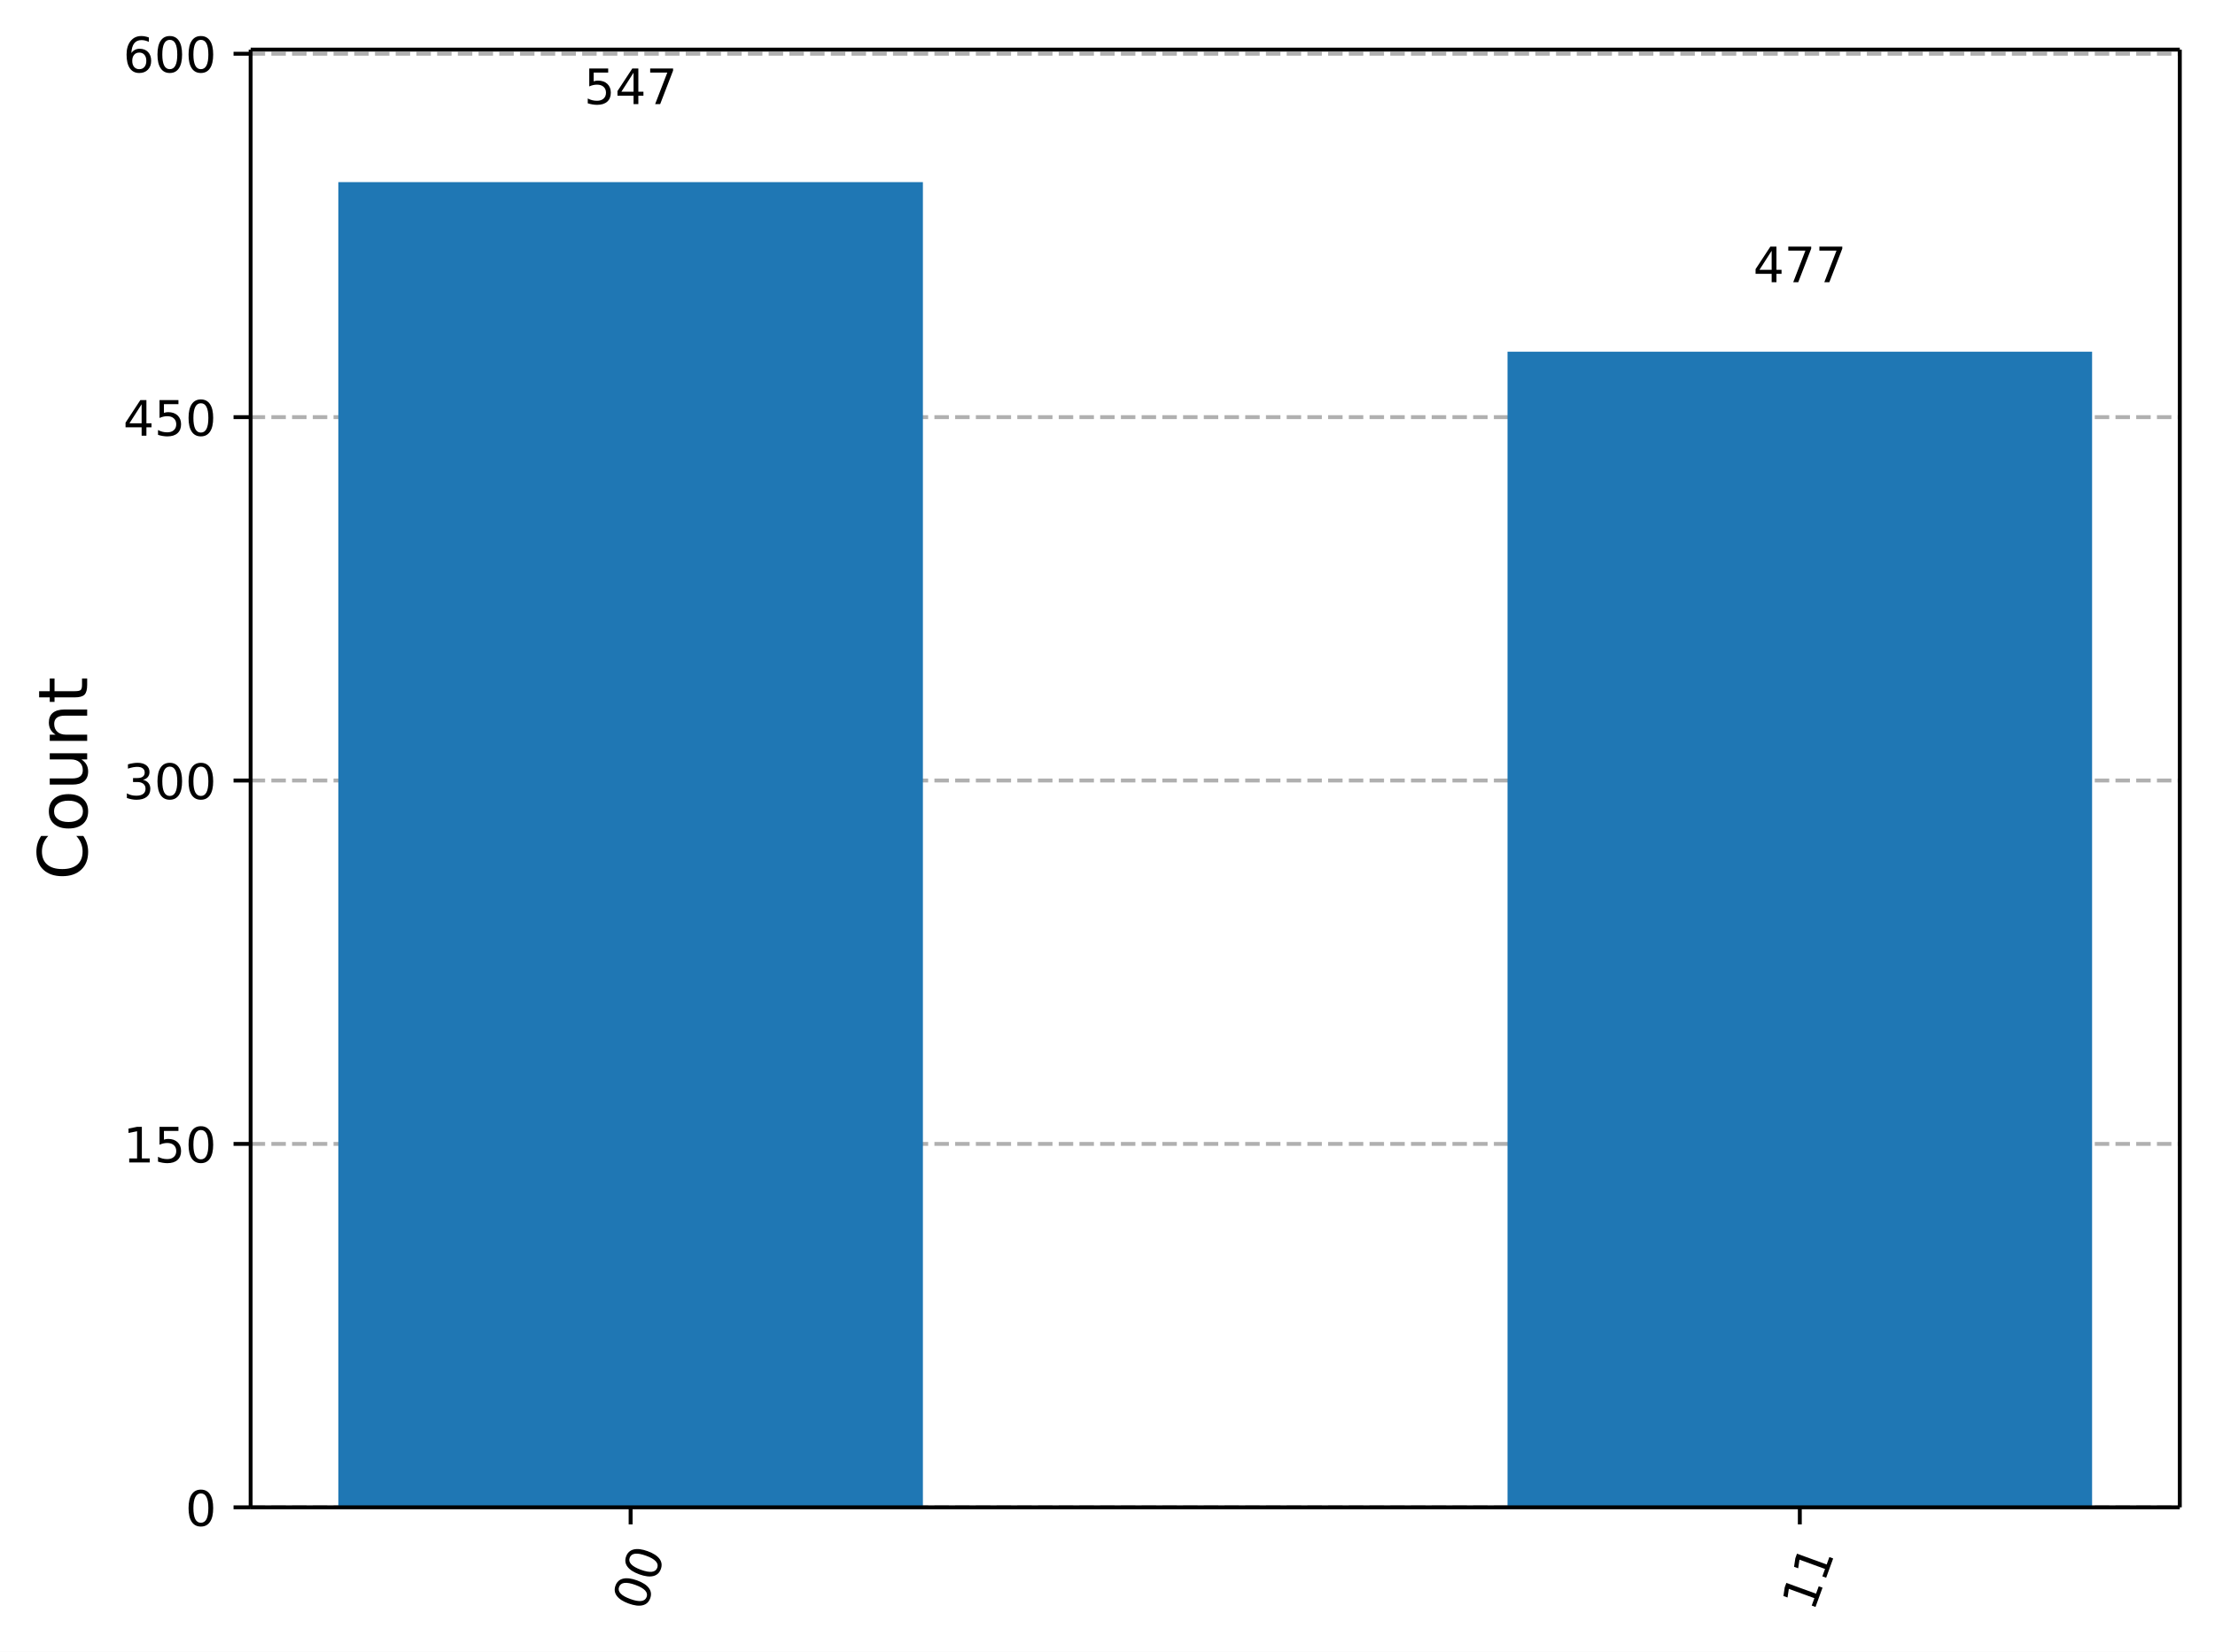
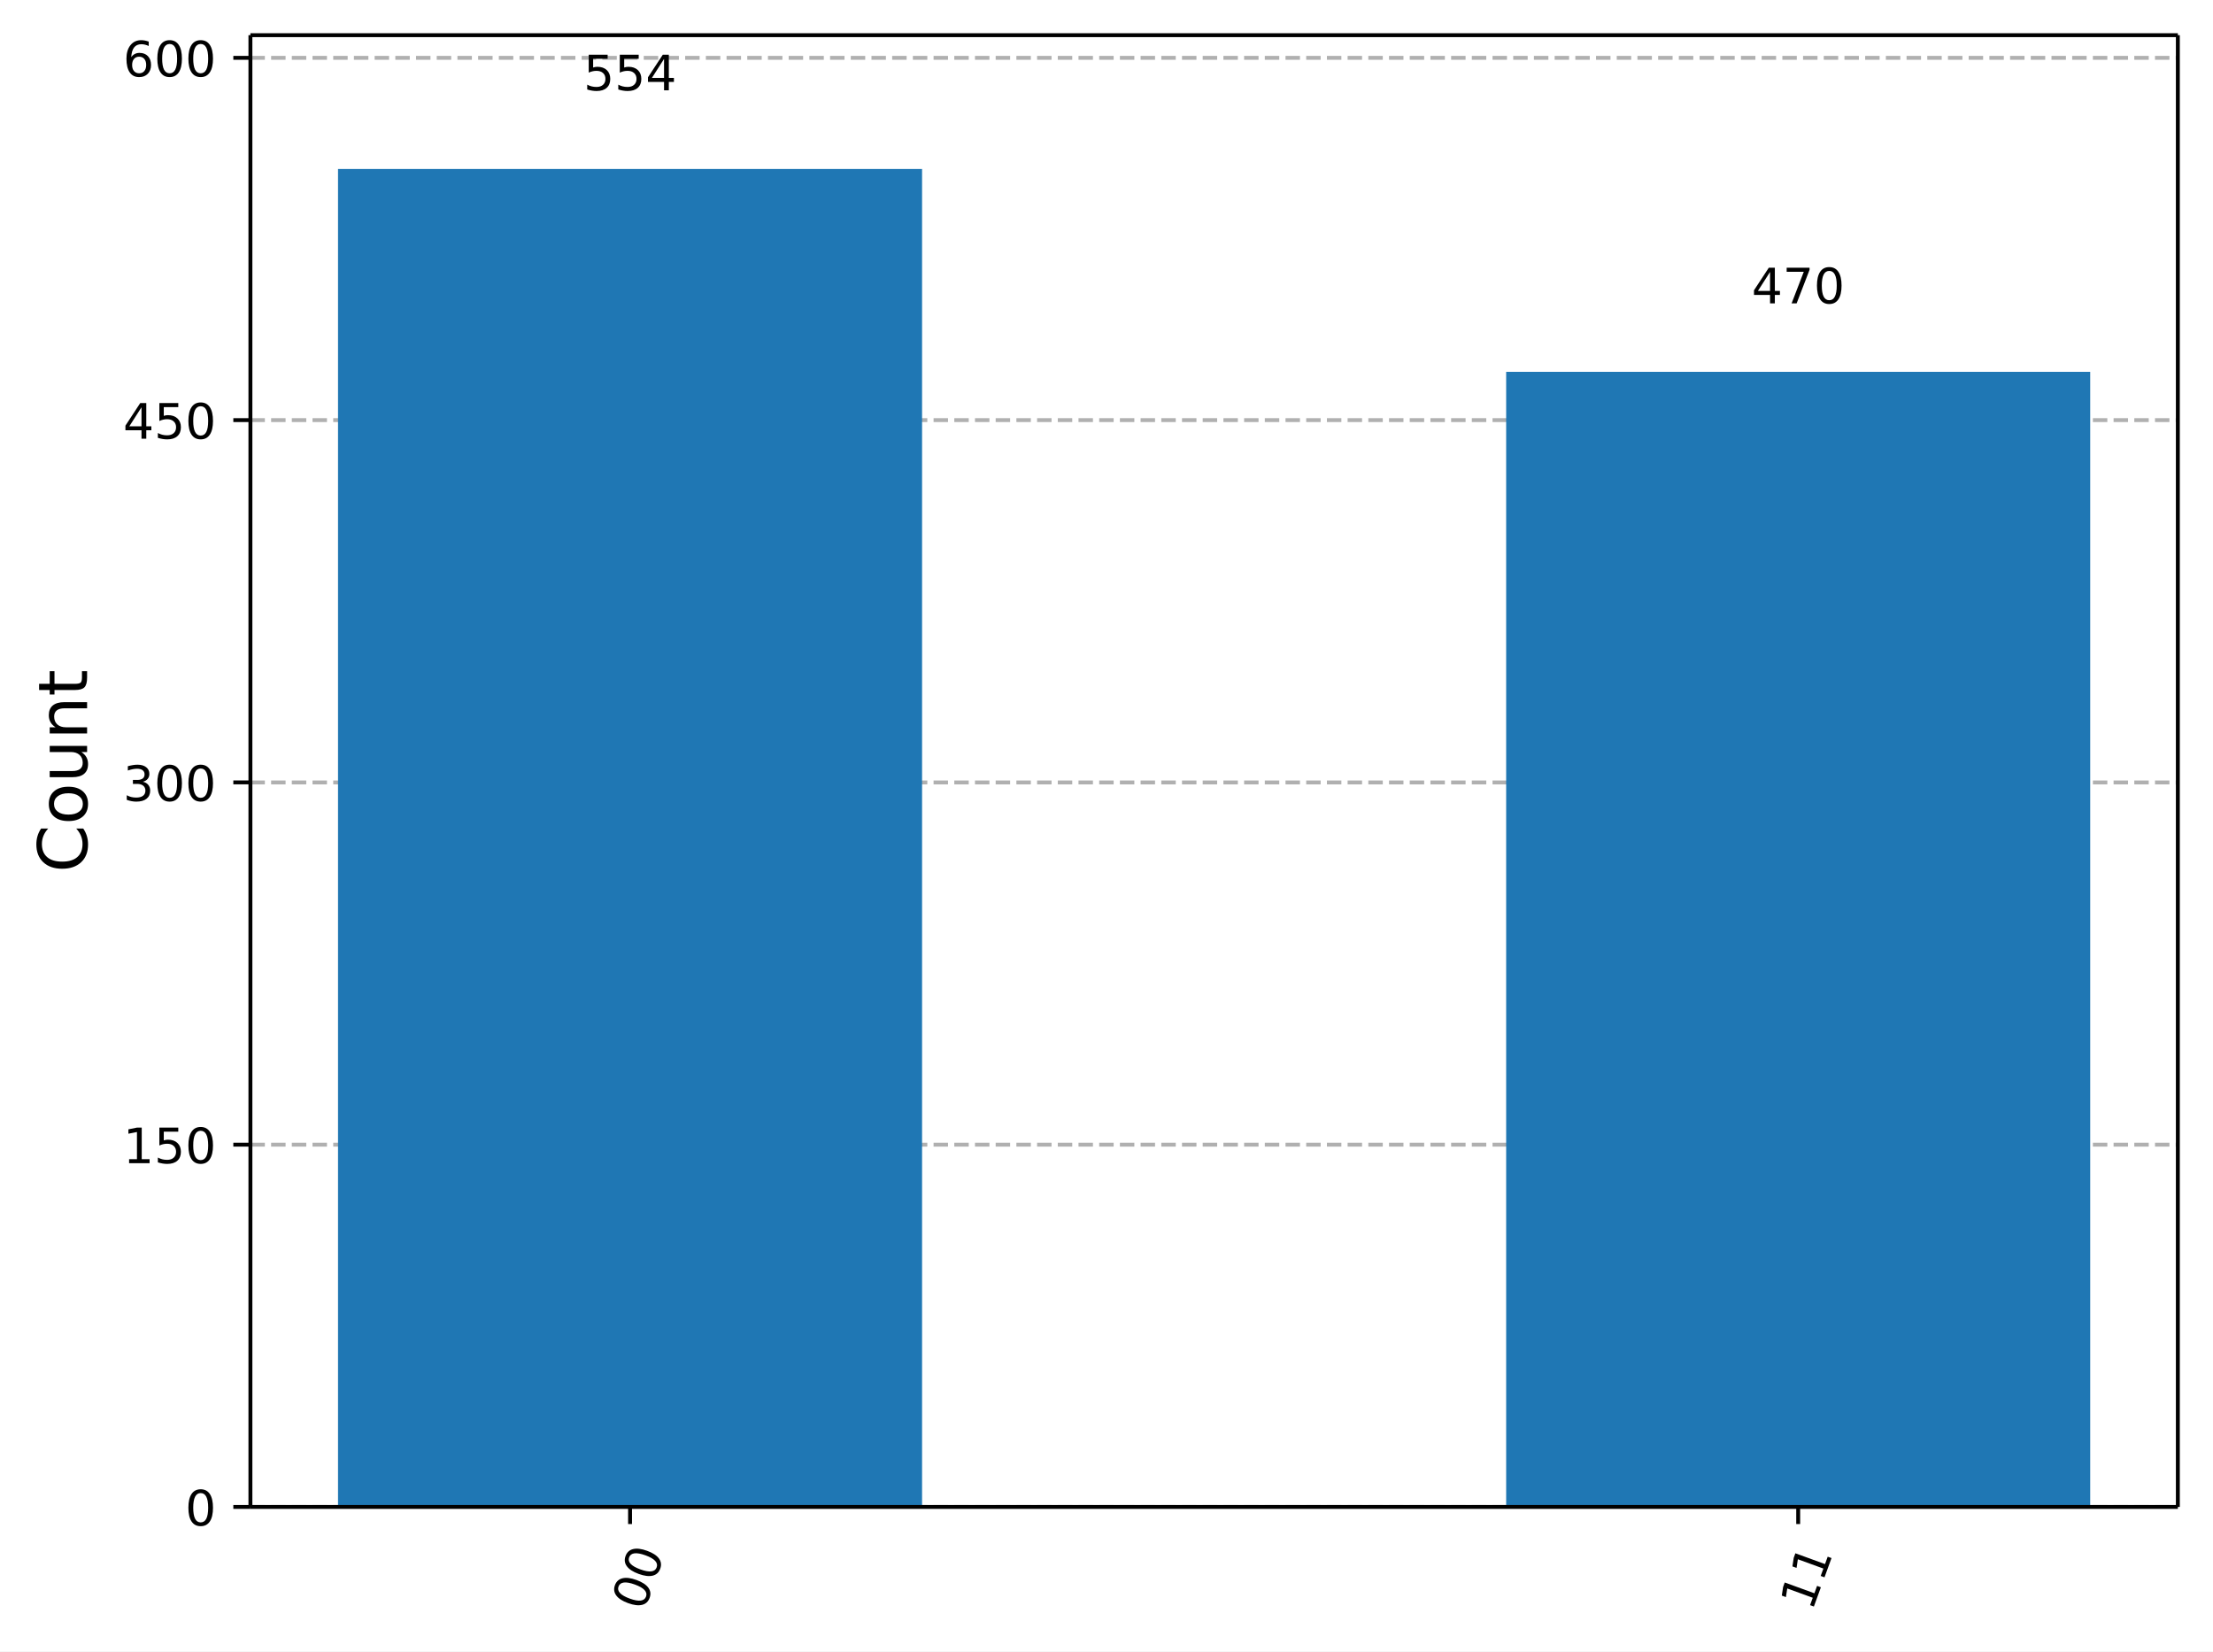
- <svg xmlns="http://www.w3.org/2000/svg" xmlns:xlink="http://www.w3.org/1999/xlink" width="453.25pt" height="338.09pt" version="1.1" viewBox="0 0 453.25 338.09">
+ <svg xmlns="http://www.w3.org/2000/svg" xmlns:xlink="http://www.w3.org/1999/xlink" width="453.25pt" height="338.18pt" version="1.1" viewBox="0 0 453.25 338.18">
  <defs>
    <style type="text/css">*{stroke-linejoin: round; stroke-linecap: butt}</style>
  </defs>
-   <path d="m0 338.09h453.25v-338.09h-453.25z" fill="#ffffff" />
-   <path d="m51.288 308.51h394.76v-298.35h-394.76z" fill="#ffffff" />
+   <path d="m0 338.18h453.25v-338.18h-453.25z" fill="#ffffff" />
+   <path d="m51.288 308.6h394.76v-301.4h-394.76z" fill="#ffffff" />
  <defs>
    <path id="ce6a8b9ead1" d="m0 0v3.5" stroke="#000000" stroke-width=".8" />
  </defs>
-   <use x="129.043" y="308.51" stroke="#000000" stroke-width=".8" xlink:href="#ce6a8b9ead1" />
-   <g transform="translate(131.83 330.07) rotate(-70) scale(.1 -.1)">
+   <use x="129.043" y="308.601" stroke="#000000" stroke-width=".8" xlink:href="#ce6a8b9ead1" />
+   <g transform="translate(131.83 330.16) rotate(-70) scale(.1 -.1)">
    <defs>
      <path id="DejaVuSans-13" transform="scale(.015625)" d="m2034 4250q-487 0-733-480-245-479-245-1442 0-959 245-1439 246-480 733-480 491 0 736 480 246 480 246 1439 0 963-246 1442-245 480-736 480zm0 500q785 0 1199-621 414-620 414-1801 0-1178-414-1799-414-620-1199-620-784 0-1198 620-414 621-414 1799 0 1181 414 1801 414 621 1198 621z" />
    </defs>
    <use xlink:href="#DejaVuSans-13" />
    <use transform="translate(63.625)" xlink:href="#DejaVuSans-13" />
  </g>
-   <use x="368.292" y="308.51" stroke="#000000" stroke-width=".8" xlink:href="#ce6a8b9ead1" />
-   <g transform="translate(371.08 330.07) rotate(-70) scale(.1 -.1)">
+   <use x="368.292" y="308.601" stroke="#000000" stroke-width=".8" xlink:href="#ce6a8b9ead1" />
+   <g transform="translate(371.08 330.16) rotate(-70) scale(.1 -.1)">
    <defs>
      <path id="DejaVuSans-14" transform="scale(.015625)" d="m794 531h1031v3560l-1122-225v575l1116 225h631v-4135h1031v-531h-2687v531z" />
    </defs>
    <use xlink:href="#DejaVuSans-14" />
    <use transform="translate(63.625)" xlink:href="#DejaVuSans-14" />
  </g>
-   <path d="m51.288 308.51h394.76" clip-path="url(#8ec61b2ba42)" fill="none" stroke="#b0b0b0" stroke-dasharray="2.96,1.28" stroke-width=".8" />
+   <path d="m51.288 308.6h394.76" clip-path="url(#8ec61b2ba42)" fill="none" stroke="#b0b0b0" stroke-dasharray="2.96,1.28" stroke-width=".8" />
  <defs>
    <path id="e135dd8bde7" d="m0 0h-3.5" stroke="#000000" stroke-width=".8" />
  </defs>
-   <use x="51.288" y="308.51" stroke="#000000" stroke-width=".8" xlink:href="#e135dd8bde7" />
-   <g transform="translate(37.925 312.31) scale(.1 -.1)">
+   <use x="51.288" y="308.601" stroke="#000000" stroke-width=".8" xlink:href="#e135dd8bde7" />
+   <g transform="translate(37.925 312.4) scale(.1 -.1)">
    <use xlink:href="#DejaVuSans-13" />
  </g>
-   <path d="m51.288 234.13h394.76" clip-path="url(#8ec61b2ba42)" fill="none" stroke="#b0b0b0" stroke-dasharray="2.96,1.28" stroke-width=".8" />
-   <use x="51.288" y="234.132" stroke="#000000" stroke-width=".8" xlink:href="#e135dd8bde7" />
-   <g transform="translate(25.2 237.93) scale(.1 -.1)">
+   <path d="m51.288 234.41h394.76" clip-path="url(#8ec61b2ba42)" fill="none" stroke="#b0b0b0" stroke-dasharray="2.96,1.28" stroke-width=".8" />
+   <use x="51.288" y="234.413" stroke="#000000" stroke-width=".8" xlink:href="#e135dd8bde7" />
+   <g transform="translate(25.2 238.21) scale(.1 -.1)">
    <defs>
      <path id="DejaVuSans-18" transform="scale(.015625)" d="m691 4666h2478v-532h-1900v-1143q137 47 274 70 138 23 276 23 781 0 1237-428 457-428 457-1159 0-753-469-1171-469-417-1322-417-294 0-599 50-304 50-629 150v635q281-153 581-228t634-75q541 0 856 284 316 284 316 772 0 487-316 771-315 285-856 285-253 0-505-56-251-56-513-175v2344z" />
    </defs>
    <use xlink:href="#DejaVuSans-14" />
    <use transform="translate(63.625)" xlink:href="#DejaVuSans-18" />
    <use transform="translate(127.25)" xlink:href="#DejaVuSans-13" />
  </g>
-   <path d="m51.288 159.75h394.76" clip-path="url(#8ec61b2ba42)" fill="none" stroke="#b0b0b0" stroke-dasharray="2.96,1.28" stroke-width=".8" />
-   <use x="51.288" y="159.755" stroke="#000000" stroke-width=".8" xlink:href="#e135dd8bde7" />
-   <g transform="translate(25.2 163.55) scale(.1 -.1)">
+   <path d="m51.288 160.23h394.76" clip-path="url(#8ec61b2ba42)" fill="none" stroke="#b0b0b0" stroke-dasharray="2.96,1.28" stroke-width=".8" />
+   <use x="51.288" y="160.225" stroke="#000000" stroke-width=".8" xlink:href="#e135dd8bde7" />
+   <g transform="translate(25.2 164.02) scale(.1 -.1)">
    <defs>
      <path id="DejaVuSans-16" transform="scale(.015625)" d="m2597 2516q453-97 707-404 255-306 255-756 0-690-475-1069-475-378-1350-378-293 0-604 58t-642 174v609q262-153 574-231 313-78 654-78 593 0 904 234t311 681q0 413-289 645-289 233-804 233h-544v519h569q465 0 712 186t247 536q0 359-255 551-254 193-729 193-260 0-557-57-297-56-653-174v562q360 100 674 150t592 50q719 0 1137-327 419-326 419-882 0-388-222-655t-631-370z" />
    </defs>
    <use xlink:href="#DejaVuSans-16" />
    <use transform="translate(63.625)" xlink:href="#DejaVuSans-13" />
    <use transform="translate(127.25)" xlink:href="#DejaVuSans-13" />
  </g>
-   <path d="m51.288 85.377h394.76" clip-path="url(#8ec61b2ba42)" fill="none" stroke="#b0b0b0" stroke-dasharray="2.96,1.28" stroke-width=".8" />
-   <use x="51.288" y="85.377" stroke="#000000" stroke-width=".8" xlink:href="#e135dd8bde7" />
-   <g transform="translate(25.2 89.176) scale(.1 -.1)">
+   <path d="m51.288 86.037h394.76" clip-path="url(#8ec61b2ba42)" fill="none" stroke="#b0b0b0" stroke-dasharray="2.96,1.28" stroke-width=".8" />
+   <use x="51.288" y="86.037" stroke="#000000" stroke-width=".8" xlink:href="#e135dd8bde7" />
+   <g transform="translate(25.2 89.836) scale(.1 -.1)">
    <defs>
      <path id="DejaVuSans-17" transform="scale(.015625)" d="m2419 4116-1594-2491h1594v2491zm-166 550h794v-3041h666v-525h-666v-1100h-628v1100h-2106v609l1940 2957z" />
    </defs>
    <use xlink:href="#DejaVuSans-17" />
    <use transform="translate(63.625)" xlink:href="#DejaVuSans-18" />
    <use transform="translate(127.25)" xlink:href="#DejaVuSans-13" />
  </g>
-   <path d="m51.288 10.999h394.76" clip-path="url(#8ec61b2ba42)" fill="none" stroke="#b0b0b0" stroke-dasharray="2.96,1.28" stroke-width=".8" />
-   <use x="51.288" y="10.999" stroke="#000000" stroke-width=".8" xlink:href="#e135dd8bde7" />
-   <g transform="translate(25.2 14.798) scale(.1 -.1)">
+   <path d="m51.288 11.849h394.76" clip-path="url(#8ec61b2ba42)" fill="none" stroke="#b0b0b0" stroke-dasharray="2.96,1.28" stroke-width=".8" />
+   <use x="51.288" y="11.849" stroke="#000000" stroke-width=".8" xlink:href="#e135dd8bde7" />
+   <g transform="translate(25.2 15.648) scale(.1 -.1)">
    <defs>
      <path id="DejaVuSans-19" transform="scale(.015625)" d="m2113 2584q-425 0-674-291-248-290-248-796 0-503 248-796 249-292 674-292t673 292q248 293 248 796 0 506-248 796-248 291-673 291zm1253 1979v-575q-238 112-480 171-242 60-480 60-625 0-955-422-329-422-376-1275 184 272 462 417 279 145 613 145 703 0 1111-427 408-426 408-1160 0-719-425-1154-425-434-1131-434-810 0-1238 620-428 621-428 1799 0 1106 525 1764t1409 658q238 0 480-47t505-140z" />
    </defs>
    <use xlink:href="#DejaVuSans-19" />
    <use transform="translate(63.625)" xlink:href="#DejaVuSans-13" />
    <use transform="translate(127.25)" xlink:href="#DejaVuSans-13" />
  </g>
-   <g transform="translate(17.837 180.12) rotate(-90) scale(.14 -.14)">
+   <g transform="translate(17.837 178.69) rotate(-90) scale(.14 -.14)">
    <defs>
      <path id="DejaVuSans-26" transform="scale(.015625)" d="m4122 4306v-665q-319 297-680 443-361 147-767 147-800 0-1225-489t-425-1414q0-922 425-1411t1225-489q406 0 767 147t680 444v-660q-331-225-702-338-370-112-782-112-1060 0-1670 648-609 649-609 1771 0 1125 609 1773 610 649 1670 649 418 0 788-111 371-111 696-333z" />
      <path id="DejaVuSans-52" transform="scale(.015625)" d="m1959 3097q-462 0-731-361t-269-989 267-989q268-361 733-361 460 0 728 362 269 363 269 988 0 622-269 986-268 364-728 364zm0 487q750 0 1178-488 429-487 429-1349 0-859-429-1349-428-489-1178-489-753 0-1180 489-426 490-426 1349 0 862 426 1349 427 488 1180 488z" />
      <path id="DejaVuSans-58" transform="scale(.015625)" d="m544 1381v2119h575v-2097q0-497 193-746 194-248 582-248 465 0 735 297 271 297 271 810v1984h575v-3500h-575v538q-209-319-486-474-276-155-642-155-603 0-916 375-312 375-312 1097zm1447 2203z" />
      <path id="DejaVuSans-51" transform="scale(.015625)" d="m3513 2113v-2113h-575v2094q0 497-194 743-194 247-581 247-466 0-735-297-269-296-269-809v-1978h-578v3500h578v-544q207 316 486 472 280 156 646 156 603 0 912-373 310-373 310-1098z" />
      <path id="DejaVuSans-57" transform="scale(.015625)" d="m1172 4494v-994h1184v-447h-1184v-1900q0-428 117-550t477-122h590v-481h-590q-666 0-919 248-253 249-253 905v1900h-422v447h422v994h578z" />
    </defs>
    <use xlink:href="#DejaVuSans-26" />
    <use transform="translate(69.828)" xlink:href="#DejaVuSans-52" />
    <use transform="translate(131.02)" xlink:href="#DejaVuSans-58" />
    <use transform="translate(194.39)" xlink:href="#DejaVuSans-51" />
    <use transform="translate(257.77)" xlink:href="#DejaVuSans-57" />
  </g>
-   <path d="m69.231 308.51h119.62v-271.23h-119.62z" clip-path="url(#8ec61b2ba42)" fill="#1f77b4" />
-   <path d="m308.48 308.51h119.62v-236.52h-119.62z" clip-path="url(#8ec61b2ba42)" fill="#1f77b4" />
-   <path d="m51.288 308.51v-298.35" fill="none" stroke="#000000" stroke-linecap="square" stroke-width=".8" />
-   <path d="m446.05 308.51v-298.35" fill="none" stroke="#000000" stroke-linecap="square" stroke-width=".8" />
-   <path d="m51.288 308.51h394.76" fill="none" stroke="#000000" stroke-linecap="square" stroke-width=".8" />
-   <path d="m51.288 10.156h394.76" fill="none" stroke="#000000" stroke-linecap="square" stroke-width=".8" />
-   <g transform="translate(119.5 21.315) scale(.1 -.1)">
+   <path d="m69.231 308.6h119.62v-274h-119.62z" clip-path="url(#8ec61b2ba42)" fill="#1f77b4" />
+   <path d="m308.48 308.6h119.62v-232.46h-119.62z" clip-path="url(#8ec61b2ba42)" fill="#1f77b4" />
+   <path d="m51.288 308.6v-301.4" fill="none" stroke="#000000" stroke-linecap="square" stroke-width=".8" />
+   <path d="m446.05 308.6v-301.4" fill="none" stroke="#000000" stroke-linecap="square" stroke-width=".8" />
+   <path d="m51.288 308.6h394.76" fill="none" stroke="#000000" stroke-linecap="square" stroke-width=".8" />
+   <path d="m51.288 7.2h394.76" fill="none" stroke="#000000" stroke-linecap="square" stroke-width=".8" />
+   <g transform="translate(119.5 18.498) scale(.1 -.1)">
+     <use xlink:href="#DejaVuSans-18" />
+     <use transform="translate(63.625)" xlink:href="#DejaVuSans-18" />
+     <use transform="translate(127.25)" xlink:href="#DejaVuSans-17" />
+   </g>
+   <g transform="translate(358.75 62.12) scale(.1 -.1)">
    <defs>
      <path id="DejaVuSans-1a" transform="scale(.015625)" d="m525 4666h3e3v-269l-1694-4397h-659l1594 4134h-2241v532z" />
    </defs>
-     <use xlink:href="#DejaVuSans-18" />
-     <use transform="translate(63.625)" xlink:href="#DejaVuSans-17" />
-     <use transform="translate(127.25)" xlink:href="#DejaVuSans-1a" />
-   </g>
-   <g transform="translate(358.75 57.76) scale(.1 -.1)">
    <use xlink:href="#DejaVuSans-17" />
    <use transform="translate(63.625)" xlink:href="#DejaVuSans-1a" />
-     <use transform="translate(127.25)" xlink:href="#DejaVuSans-1a" />
+     <use transform="translate(127.25)" xlink:href="#DejaVuSans-13" />
  </g>
  <defs>
    <clipPath id="8ec61b2ba42">
-       <rect x="51.288" y="10.156" width="394.76" height="298.35" />
+       <rect x="51.288" y="7.2" width="394.76" height="301.4" />
    </clipPath>
  </defs>
</svg>
